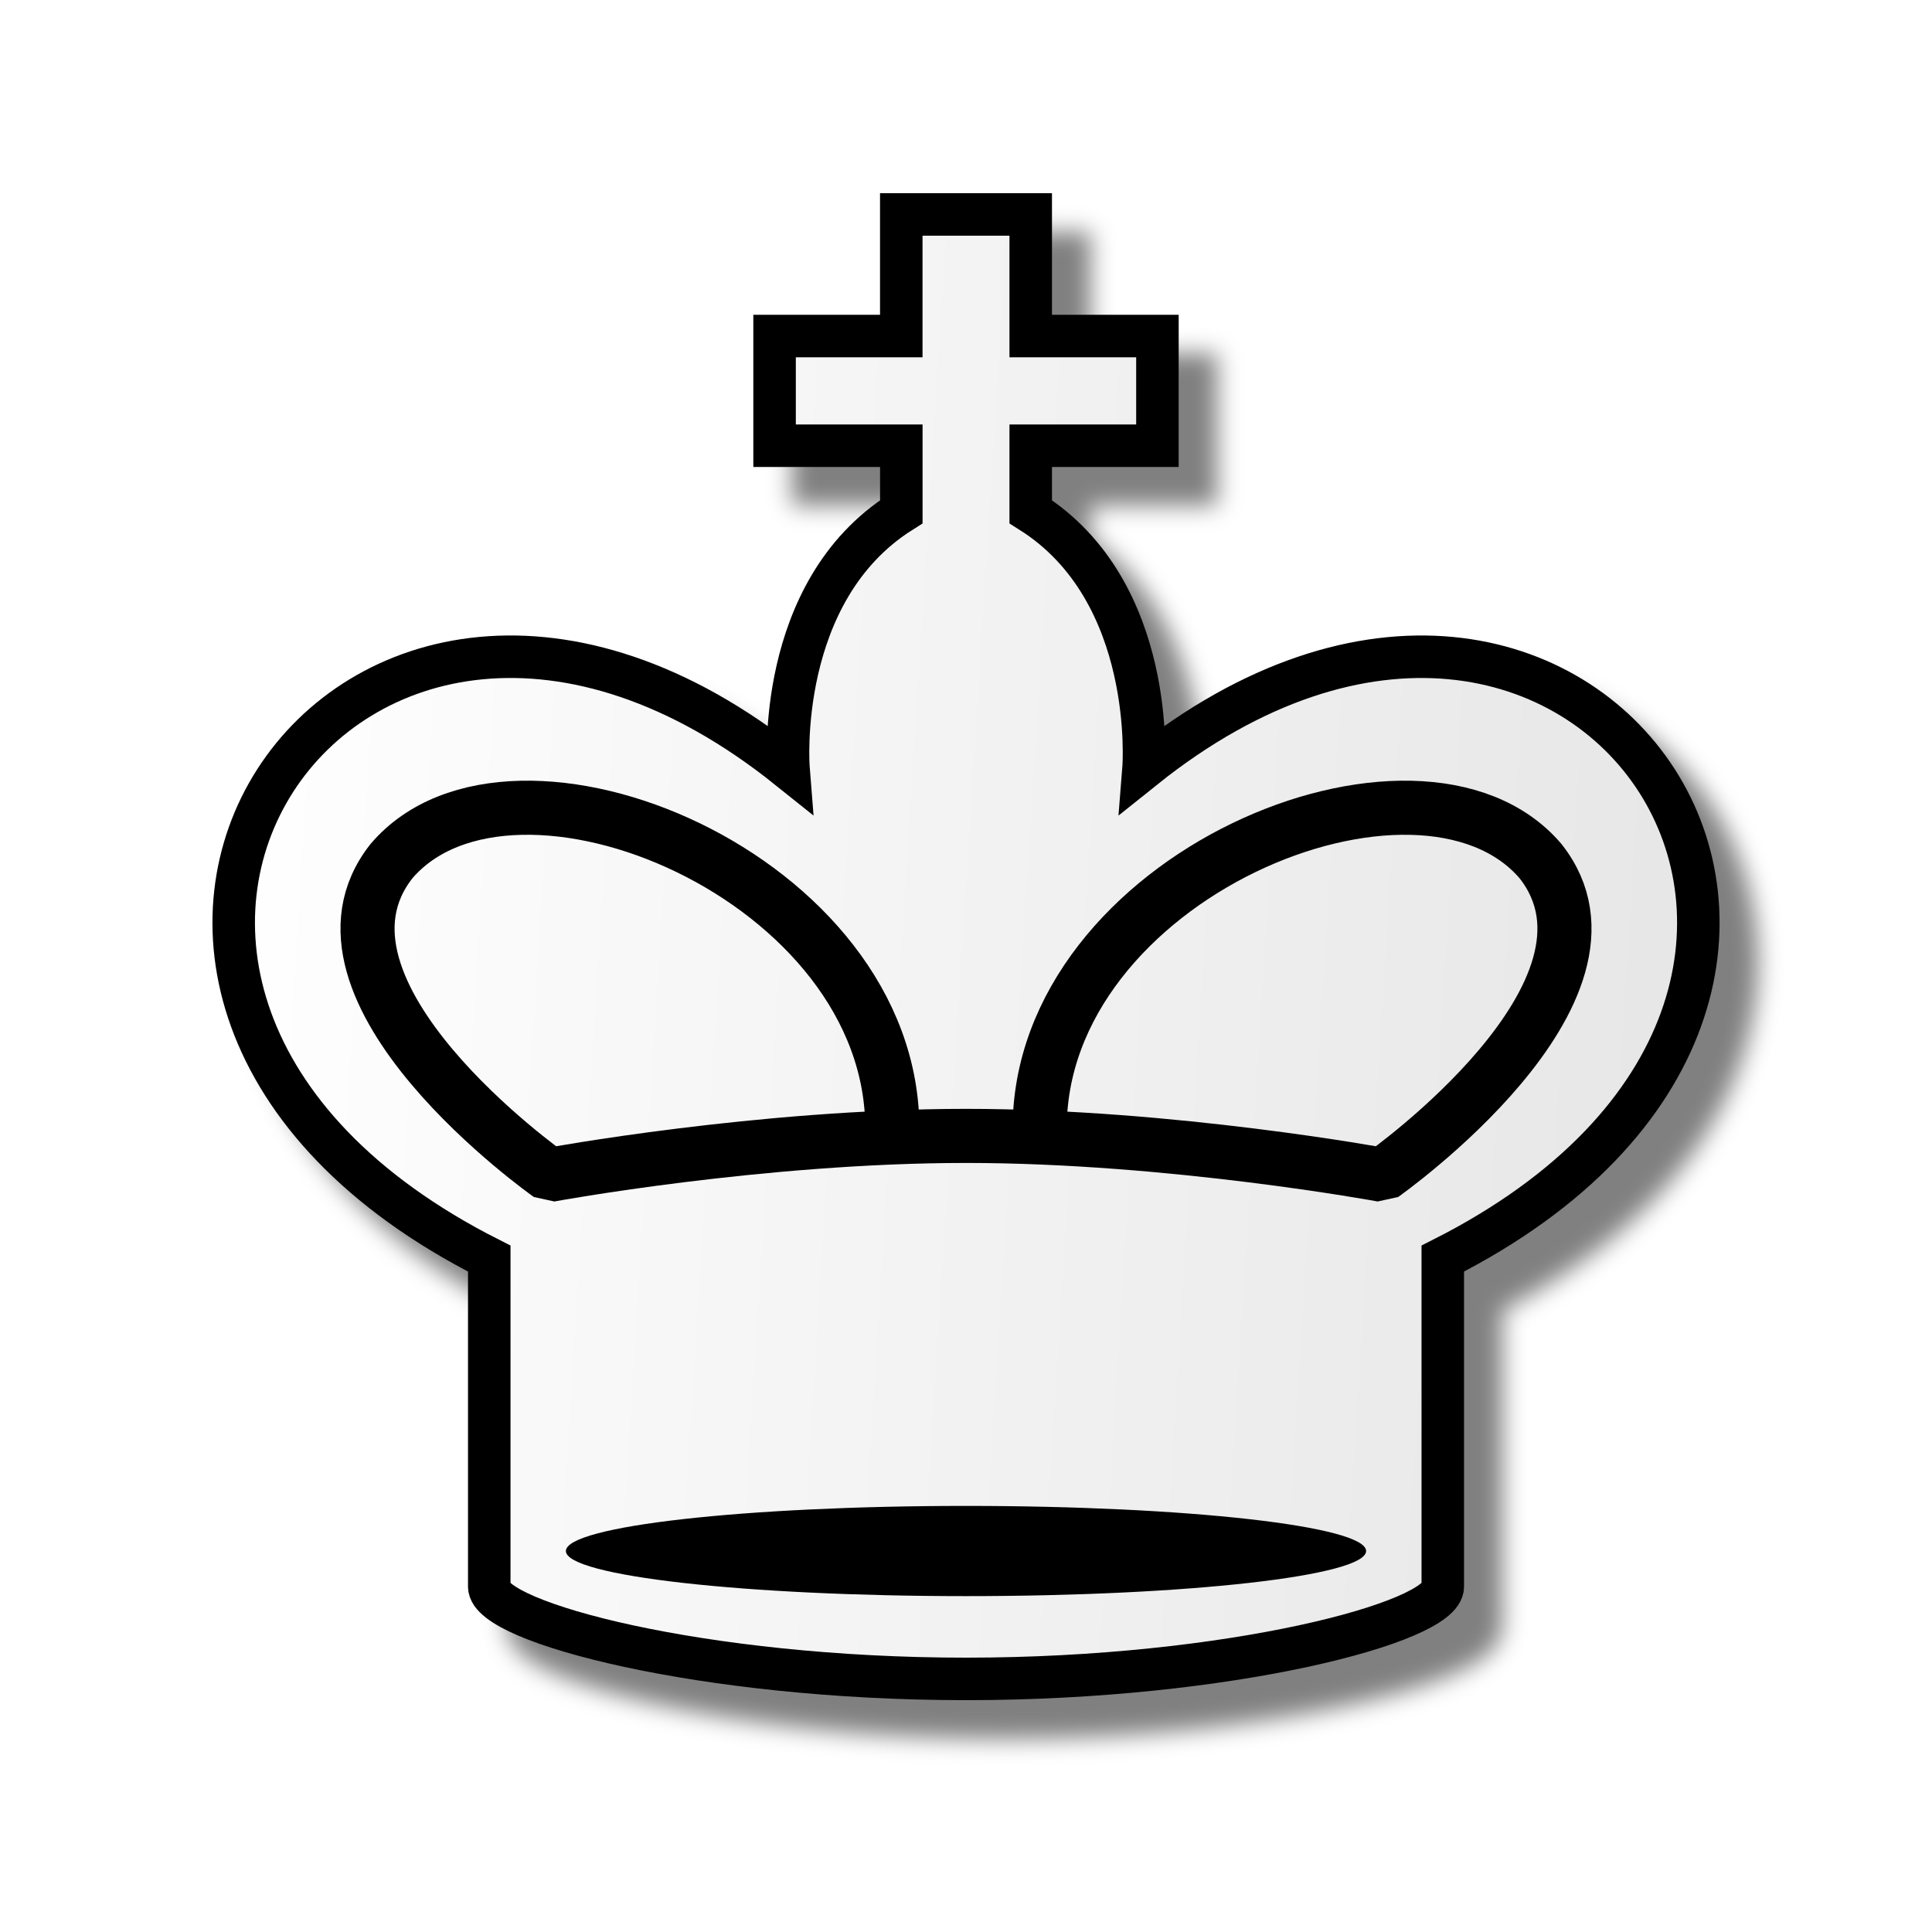
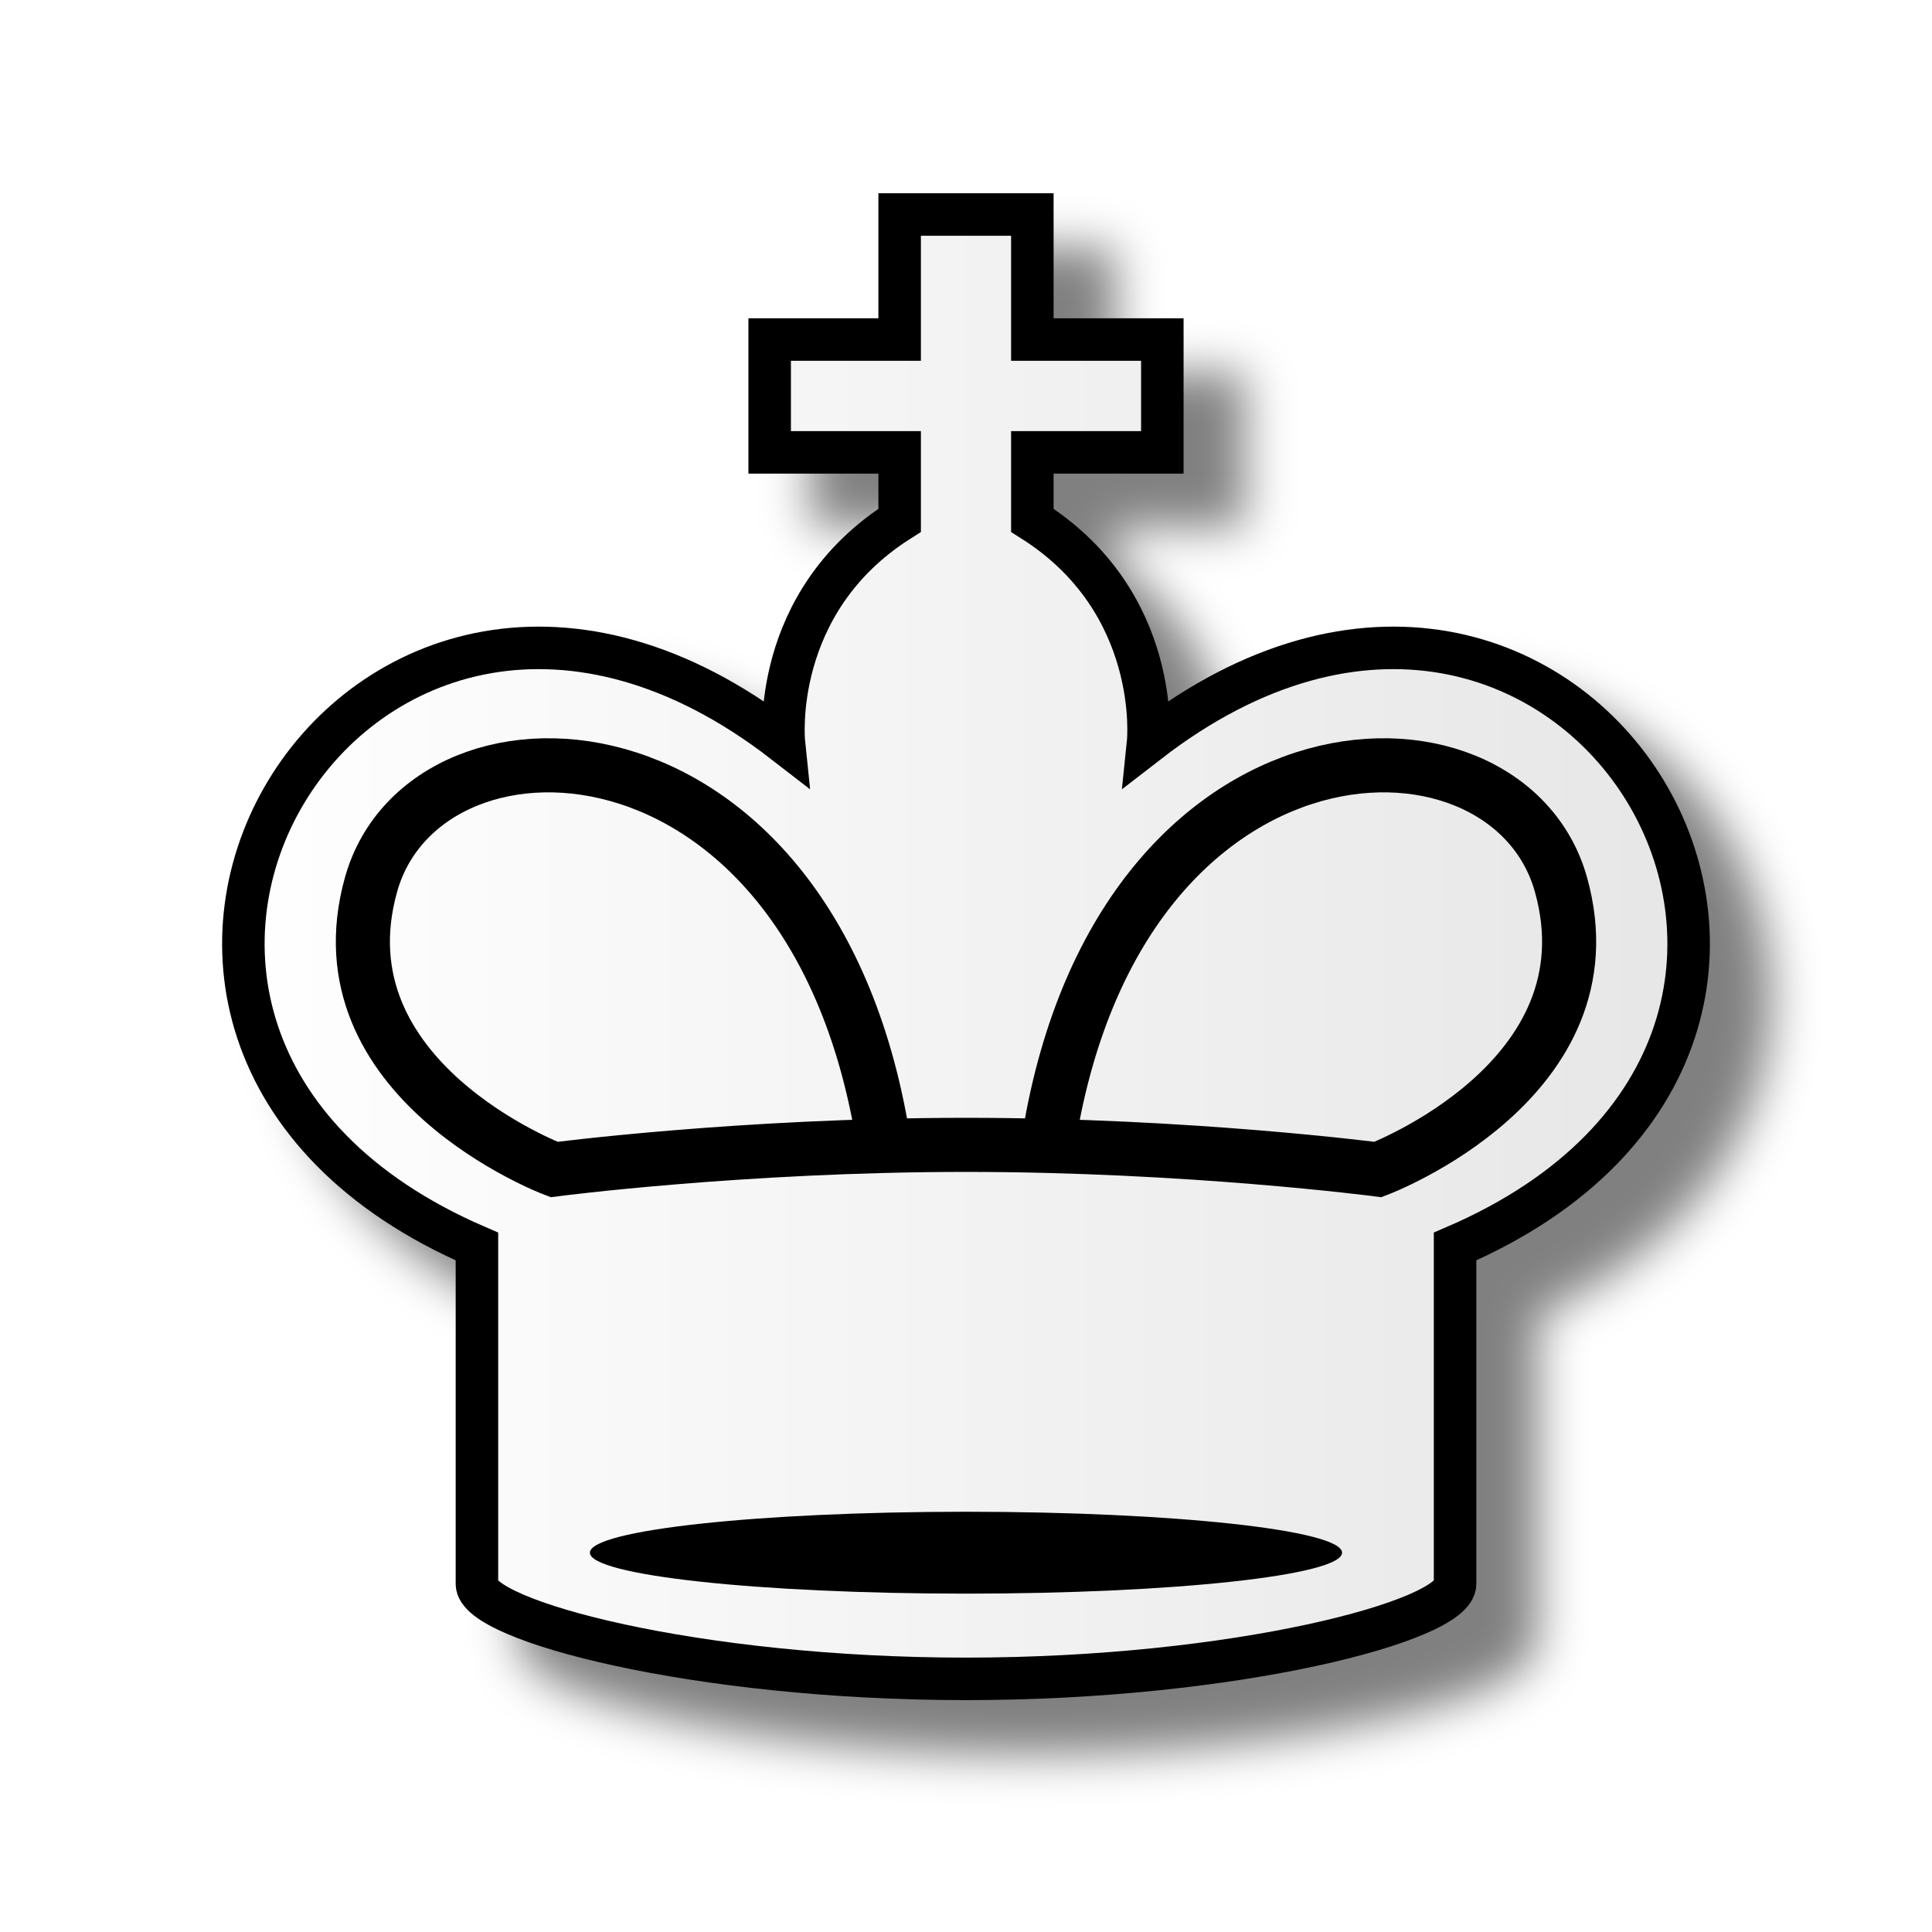
<svg xmlns="http://www.w3.org/2000/svg" width="50mm" height="50mm" clip-rule="evenodd" fill-rule="evenodd" image-rendering="optimizeQuality" shape-rendering="geometricPrecision" text-rendering="geometricPrecision" version="1.1" viewBox="0 0 50 50">
  <defs>
-     <linearGradient id="linearGradient2981" x1="3481.5" x2="3520.5" y1="-2449.5" y2="-2447" gradientTransform="matrix(.99997 0 0 1.0271 -3475.9 2537.8)" gradientUnits="userSpaceOnUse">
+     <linearGradient id="linearGradient865" x1="2986.4" x2="3128.4" y1="1623.8" y2="1623.8" gradientTransform="matrix(.27141 0 0 .27218 -804.81 -417.45)" gradientUnits="userSpaceOnUse">
      <stop stop-color="#fff" offset="0" />
      <stop stop-color="#e6e6e6" offset="1" />
    </linearGradient>
-     <filter id="filter2813-0-1-2-9-2-3-7-2-3" color-interpolation-filters="sRGB">
+     <filter id="filter2813-0-1-2-9-2-3-7-2-7-5-0" style="color-interpolation-filters:sRGB">
      <feGaussianBlur result="blur" stdDeviation="0.01 0.01" />
    </filter>
-     <filter id="filter839" color-interpolation-filters="sRGB">
+     <filter id="filter905" style="color-interpolation-filters:sRGB">
      <feFlood flood-color="rgb(0,0,0)" flood-opacity=".498" result="flood" />
      <feComposite in="flood" in2="SourceGraphic" operator="in" result="composite1" />
-       <feGaussianBlur in="composite1" result="blur" stdDeviation="0.3" />
-       <feOffset dx="1" dy="1" result="offset" />
+       <feGaussianBlur in="composite1" result="blur" stdDeviation="0.6" />
+       <feOffset dx="1.6" dy="1.4" result="offset" />
      <feComposite in="SourceGraphic" in2="offset" result="composite2" />
    </filter>
  </defs>
-   <path d="m23.325 5.55v3.147h-3.279v2.838h3.28v1.709c-3.283 2.068-2.92 6.639-2.92 6.639-11.432-9.154-21.412 5.777-7.744 12.689v8.491c0 0.923 5.524 2.387 12.338 2.387 6.814 0 12.339-1.465 12.339-2.387v-8.491c13.668-6.913 3.688-21.842-7.744-12.689 0 0 0.363-4.571-2.92-6.639v-1.709h3.279v-2.838h-3.279v-3.147h-1.674z" clip-rule="evenodd" fill="url(#linearGradient2981)" fill-rule="evenodd" filter="url(#filter839)" image-rendering="optimizeQuality" shape-rendering="geometricPrecision" stroke="#000" stroke-width="1.1" />
-   <ellipse class="st15" transform="matrix(.32232 0 0 .41047 2.0905 -13.853)" cx="71.077" cy="131.54" rx="32.126" ry="2.844" clip-rule="evenodd" fill-rule="evenodd" filter="url(#filter2813-0-1-2-9-2-3-7-2-3)" image-rendering="optimizeQuality" shape-rendering="geometricPrecision" stroke-width=".727" />
-   <path d="m26.907 29.266c-0.058-6.57 9.827-10.645 12.96-6.982 2.661 3.367-4.086 8.122-4.086 8.122s-5.463-1.009-10.781-1.009c-5.317 0-10.781 1.009-10.781 1.009s-6.747-4.755-4.086-8.122c3.133-3.663 13.018 0.411 12.96 6.982" fill="none" stroke="#000" stroke-linejoin="bevel" stroke-width="1.4" />
+   <path d="m23.283 5.551v3.237h-3.364v2.92h3.364v1.758c-3.368 2.127-2.996 5.741-2.996 5.741-11.009-8.516-20.672 7.563-7.944 13.053v8.734c0 0.949 5.667 2.455 12.657 2.455 6.99 0 12.657-1.506 12.657-2.455v-8.734c12.728-5.49 3.065-21.569-7.944-13.053 0 0 0.372-3.614-2.996-5.741v-1.758h3.364v-2.92h-3.364v-3.237h-1.718z" style="clip-rule:evenodd;fill-rule:evenodd;fill:url(#linearGradient865);filter:url(#filter905);image-rendering:optimizeQuality;shape-rendering:geometricPrecision;stroke-width:1.1;stroke:#000000" />
+   <ellipse class="st15" transform="matrix(.30296 0 0 .37258 3.4661 -8.8255)" cx="71.077" cy="131.54" rx="32.126" ry="2.844" style="clip-rule:evenodd;fill-rule:evenodd;fill:#000000;filter:url(#filter2813-0-1-2-9-2-3-7-2-7-5-0);image-rendering:optimizeQuality;shape-rendering:geometricPrecision" />
+   <path d="m27.032 30.267c1.489-12.102 11.943-12.441 13.364-7.379 1.421 5.062-4.736 7.379-4.736 7.379s-4.875-0.638-10.66-0.638-10.66 0.638-10.66 0.638-6.157-2.318-4.736-7.379c1.421-5.062 11.874-4.723 13.364 7.379" style="fill:none;stroke-width:1.4;stroke:#000000" />
</svg>
